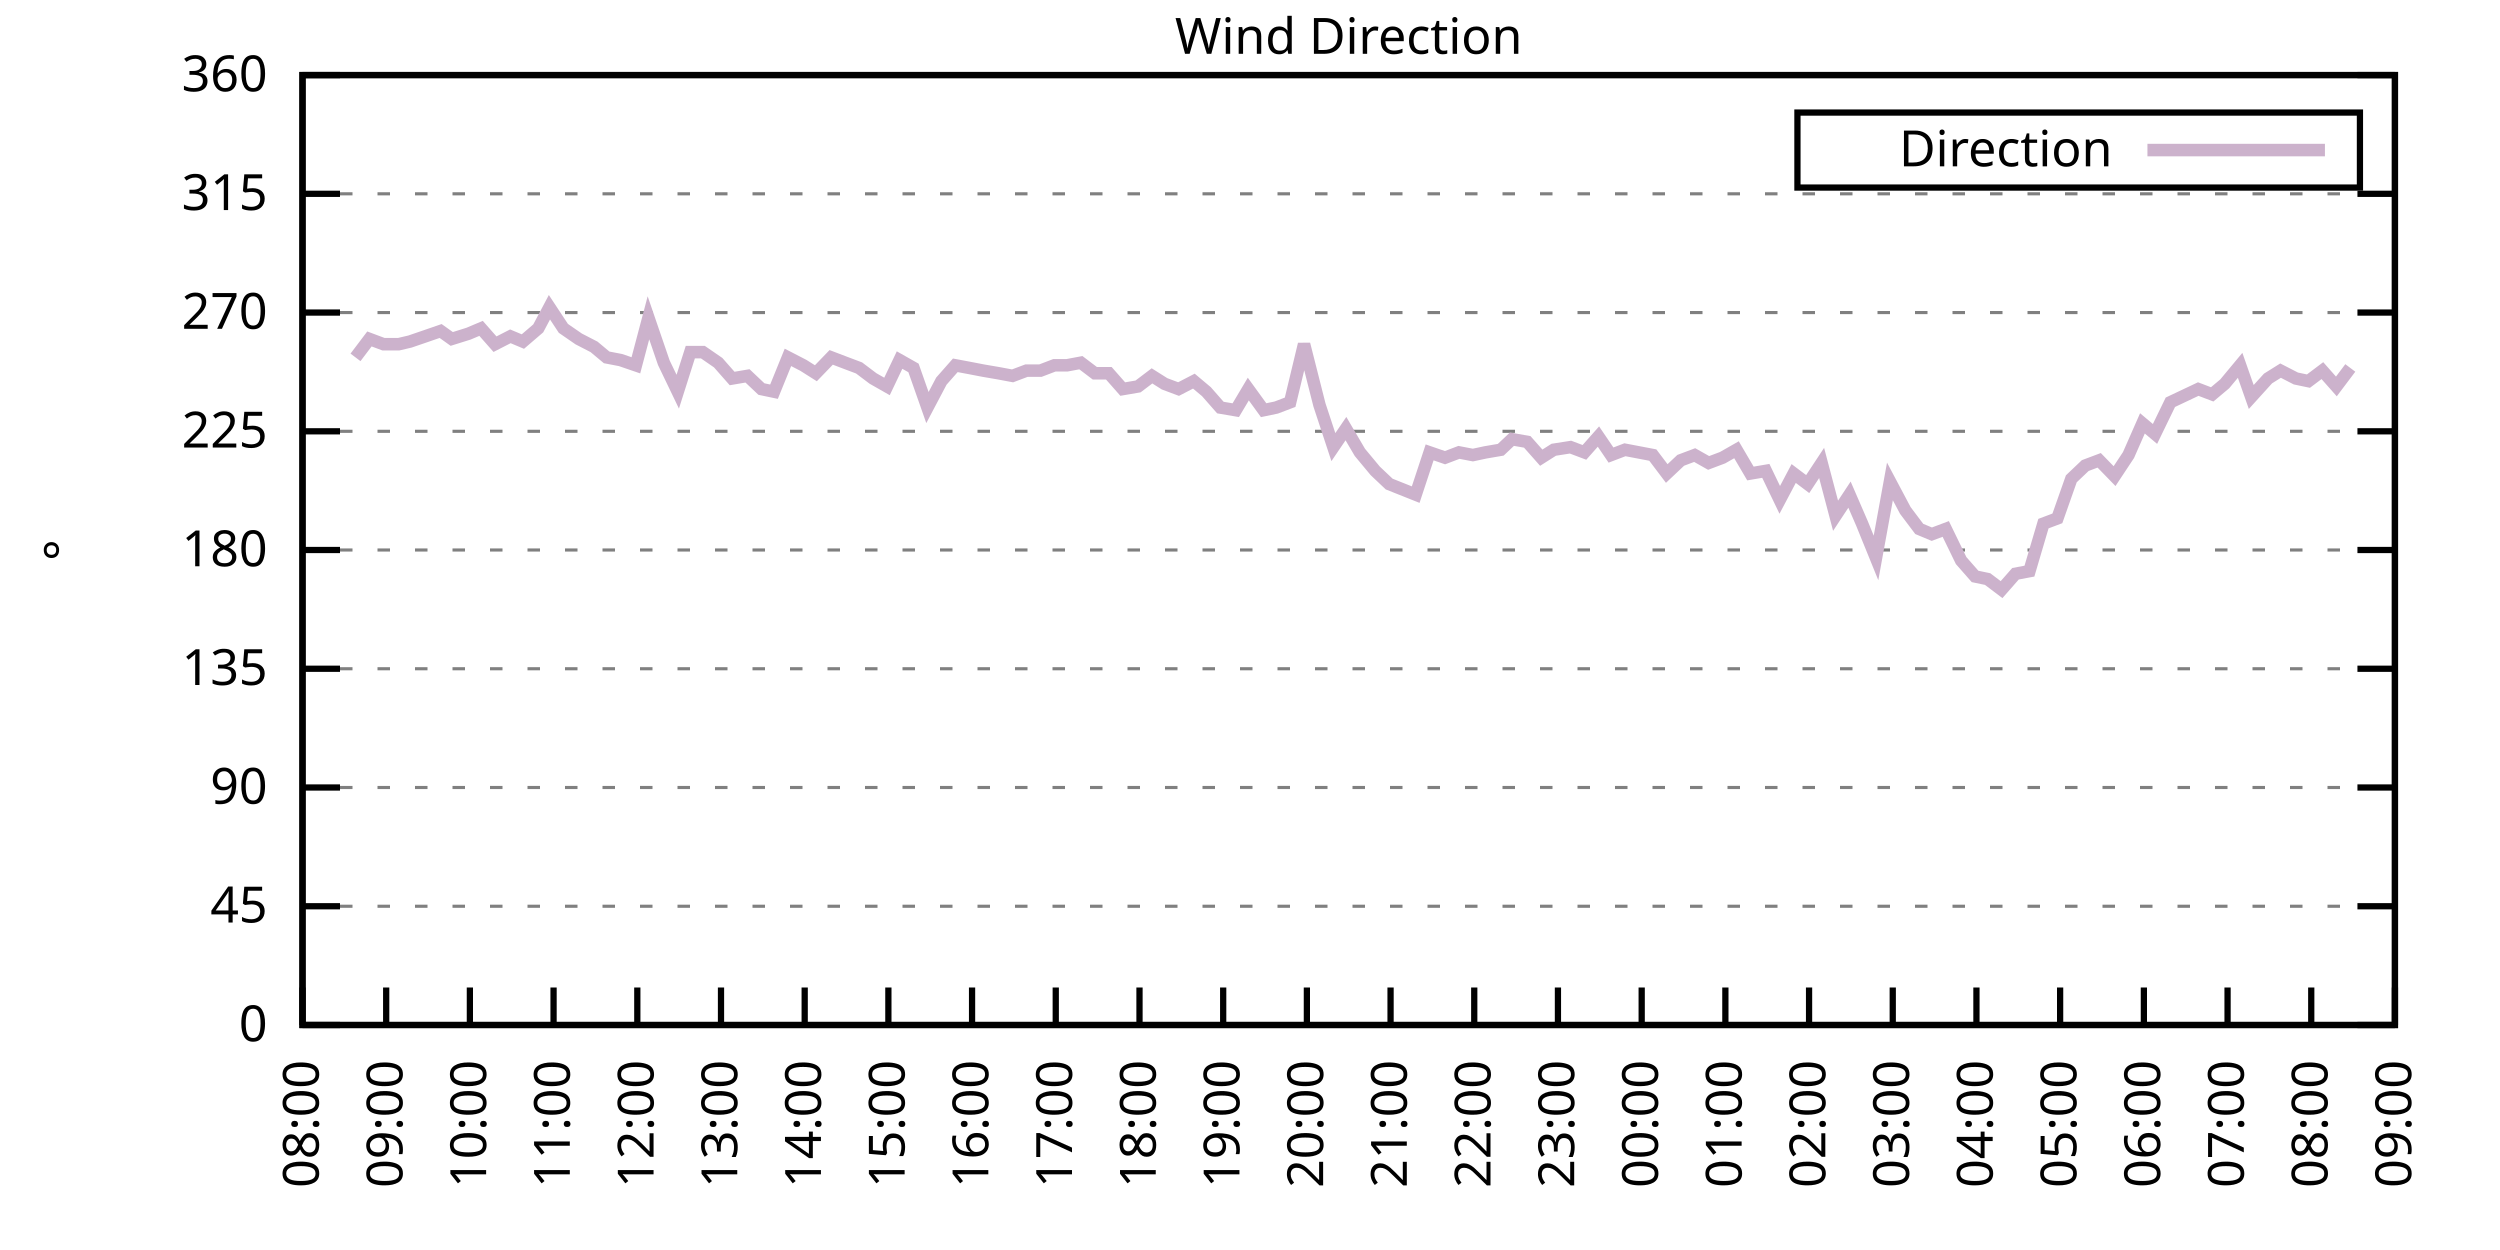
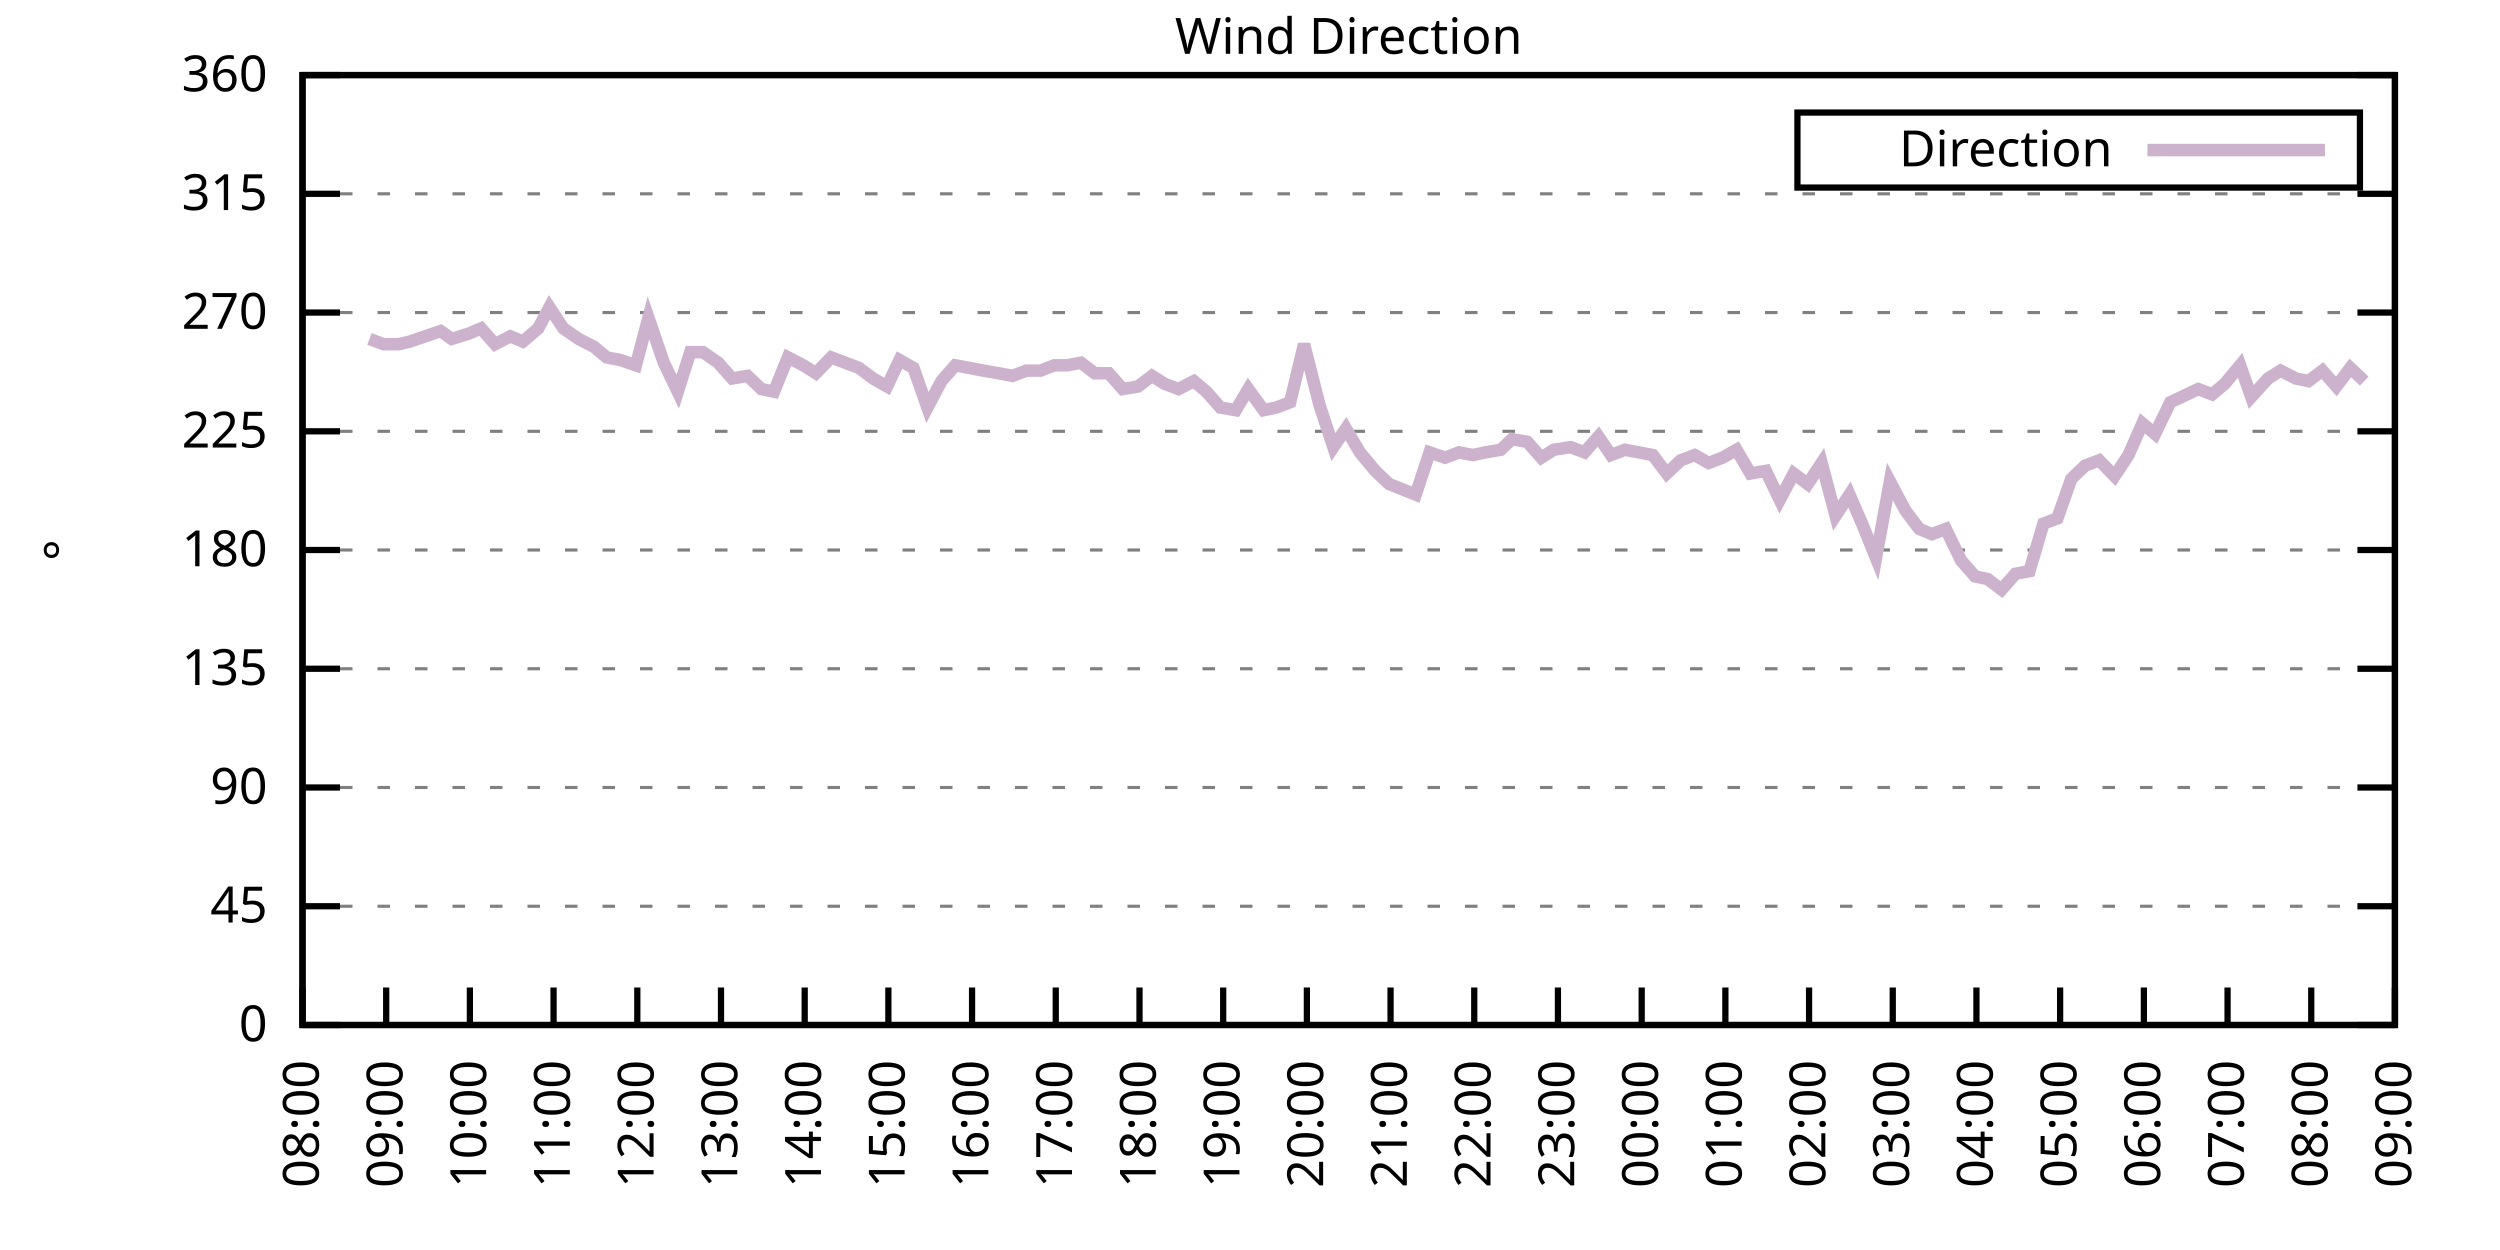
<svg xmlns="http://www.w3.org/2000/svg" xmlns:xlink="http://www.w3.org/1999/xlink" width="400" height="200" viewBox="0 0 400 200">
  <g id="gnuplot_canvas">
    <rect x="0" y="0" width="400" height="200" fill="none" />
    <defs>
      <circle id="gpDot" r="0.5" stroke-width="0.5" stroke="currentColor" />
      <path id="gpPt0" stroke-width="0.333" stroke="currentColor" d="M-1,0 h2 M0,-1 v2" />
      <path id="gpPt1" stroke-width="0.333" stroke="currentColor" d="M-1,-1 L1,1 M1,-1 L-1,1" />
      <path id="gpPt2" stroke-width="0.333" stroke="currentColor" d="M-1,0 L1,0 M0,-1 L0,1 M-1,-1 L1,1 M-1,1 L1,-1" />
      <rect id="gpPt3" stroke-width="0.333" stroke="currentColor" x="-1" y="-1" width="2" height="2" />
      <rect id="gpPt4" stroke-width="0.333" stroke="currentColor" fill="currentColor" x="-1" y="-1" width="2" height="2" />
      <circle id="gpPt5" stroke-width="0.333" stroke="currentColor" cx="0" cy="0" r="1" />
      <use xlink:href="#gpPt5" id="gpPt6" fill="currentColor" stroke="none" />
      <path id="gpPt7" stroke-width="0.333" stroke="currentColor" d="M0,-1.33 L-1.33,0.67 L1.33,0.67 z" />
      <use xlink:href="#gpPt7" id="gpPt8" fill="currentColor" stroke="none" />
      <use xlink:href="#gpPt7" id="gpPt9" stroke="currentColor" transform="rotate(180)" />
      <use xlink:href="#gpPt9" id="gpPt10" fill="currentColor" stroke="none" />
      <use xlink:href="#gpPt3" id="gpPt11" stroke="currentColor" transform="rotate(45)" />
      <use xlink:href="#gpPt11" id="gpPt12" fill="currentColor" stroke="none" />
      <path id="gpPt13" stroke-width="0.333" stroke="currentColor" d="M0,1.330 L1.265,0.411 L0.782,-1.067 L-0.782,-1.076 L-1.265,0.411 z" />
      <use xlink:href="#gpPt13" id="gpPt14" fill="currentColor" stroke="none" />
      <filter id="textbox" filterUnits="objectBoundingBox" x="0" y="0" height="1" width="1">
        <feFlood flood-color="white" flood-opacity="1" result="bgnd" />
        <feComposite in="SourceGraphic" in2="bgnd" operator="atop" />
      </filter>
      <filter id="greybox" filterUnits="objectBoundingBox" x="0" y="0" height="1" width="1">
        <feFlood flood-color="lightgrey" flood-opacity="1" result="grey" />
        <feComposite in="SourceGraphic" in2="grey" operator="atop" />
      </filter>
    </defs>
    <g fill="none" color="white" stroke="currentColor" stroke-width="1.00" stroke-linecap="butt" stroke-linejoin="miter">
</g>
    <g fill="none" color="black" stroke="currentColor" stroke-width="1.00" stroke-linecap="butt" stroke-linejoin="miter">
      <g stroke="none" shape-rendering="crispEdges">
        <polygon fill="rgb(255, 255, 255)" points="48.40,164.00 383.18,164.00 383.18,12.02 48.40,12.02 " />
      </g>
    </g>
    <g fill="none" color="black" stroke="currentColor" stroke-width="1.00" stroke-linecap="butt" stroke-linejoin="miter">
</g>
    <g fill="none" color="black" stroke="black" stroke-width="0.50" stroke-linecap="butt" stroke-linejoin="miter">
</g>
    <g fill="none" color="gray" stroke="currentColor" stroke-width="0.50" stroke-linecap="butt" stroke-linejoin="miter">
      <path stroke="gray" stroke-dasharray="2,4" class="gridline" d="M48.40,164.00 L383.19,164.00  " />
    </g>
    <g fill="none" color="gray" stroke="gray" stroke-width="1.00" stroke-linecap="butt" stroke-linejoin="miter">
</g>
    <g fill="none" color="black" stroke="currentColor" stroke-width="1.00" stroke-linecap="butt" stroke-linejoin="miter">
      <path stroke="black" d="M48.40,164.00 L54.40,164.00 M383.19,164.00 L377.19,164.00  " />
      <g transform="translate(42.80,166.60)" stroke="none" fill="black" font-family="Sans" font-size="8.00" text-anchor="end">
        <text>
          <tspan font-family="Sans"> 0</tspan>
        </text>
      </g>
    </g>
    <g fill="none" color="black" stroke="currentColor" stroke-width="1.00" stroke-linecap="butt" stroke-linejoin="miter">
</g>
    <g fill="none" color="black" stroke="black" stroke-width="0.50" stroke-linecap="butt" stroke-linejoin="miter">
</g>
    <g fill="none" color="gray" stroke="currentColor" stroke-width="0.50" stroke-linecap="butt" stroke-linejoin="miter">
      <path stroke="gray" stroke-dasharray="2,4" class="gridline" d="M48.40,145.00 L383.19,145.00  " />
    </g>
    <g fill="none" color="gray" stroke="gray" stroke-width="1.00" stroke-linecap="butt" stroke-linejoin="miter">
</g>
    <g fill="none" color="black" stroke="currentColor" stroke-width="1.00" stroke-linecap="butt" stroke-linejoin="miter">
      <path stroke="black" d="M48.40,145.00 L54.40,145.00 M383.19,145.00 L377.19,145.00  " />
      <g transform="translate(42.80,147.60)" stroke="none" fill="black" font-family="Sans" font-size="8.00" text-anchor="end">
        <text>
          <tspan font-family="Sans"> 45</tspan>
        </text>
      </g>
    </g>
    <g fill="none" color="black" stroke="currentColor" stroke-width="1.00" stroke-linecap="butt" stroke-linejoin="miter">
</g>
    <g fill="none" color="black" stroke="black" stroke-width="0.50" stroke-linecap="butt" stroke-linejoin="miter">
</g>
    <g fill="none" color="gray" stroke="currentColor" stroke-width="0.50" stroke-linecap="butt" stroke-linejoin="miter">
      <path stroke="gray" stroke-dasharray="2,4" class="gridline" d="M48.40,126.00 L383.19,126.00  " />
    </g>
    <g fill="none" color="gray" stroke="gray" stroke-width="1.00" stroke-linecap="butt" stroke-linejoin="miter">
</g>
    <g fill="none" color="black" stroke="currentColor" stroke-width="1.00" stroke-linecap="butt" stroke-linejoin="miter">
      <path stroke="black" d="M48.40,126.00 L54.40,126.00 M383.19,126.00 L377.19,126.00  " />
      <g transform="translate(42.80,128.60)" stroke="none" fill="black" font-family="Sans" font-size="8.00" text-anchor="end">
        <text>
          <tspan font-family="Sans"> 90</tspan>
        </text>
      </g>
    </g>
    <g fill="none" color="black" stroke="currentColor" stroke-width="1.00" stroke-linecap="butt" stroke-linejoin="miter">
</g>
    <g fill="none" color="black" stroke="black" stroke-width="0.50" stroke-linecap="butt" stroke-linejoin="miter">
</g>
    <g fill="none" color="gray" stroke="currentColor" stroke-width="0.50" stroke-linecap="butt" stroke-linejoin="miter">
      <path stroke="gray" stroke-dasharray="2,4" class="gridline" d="M48.40,107.00 L383.19,107.00  " />
    </g>
    <g fill="none" color="gray" stroke="gray" stroke-width="1.00" stroke-linecap="butt" stroke-linejoin="miter">
</g>
    <g fill="none" color="black" stroke="currentColor" stroke-width="1.00" stroke-linecap="butt" stroke-linejoin="miter">
      <path stroke="black" d="M48.40,107.00 L54.40,107.00 M383.19,107.00 L377.19,107.00  " />
      <g transform="translate(42.80,109.60)" stroke="none" fill="black" font-family="Sans" font-size="8.00" text-anchor="end">
        <text>
          <tspan font-family="Sans"> 135</tspan>
        </text>
      </g>
    </g>
    <g fill="none" color="black" stroke="currentColor" stroke-width="1.00" stroke-linecap="butt" stroke-linejoin="miter">
</g>
    <g fill="none" color="black" stroke="black" stroke-width="0.50" stroke-linecap="butt" stroke-linejoin="miter">
</g>
    <g fill="none" color="gray" stroke="currentColor" stroke-width="0.50" stroke-linecap="butt" stroke-linejoin="miter">
      <path stroke="gray" stroke-dasharray="2,4" class="gridline" d="M48.40,88.00 L383.19,88.00  " />
    </g>
    <g fill="none" color="gray" stroke="gray" stroke-width="1.00" stroke-linecap="butt" stroke-linejoin="miter">
</g>
    <g fill="none" color="black" stroke="currentColor" stroke-width="1.00" stroke-linecap="butt" stroke-linejoin="miter">
      <path stroke="black" d="M48.40,88.00 L54.40,88.00 M383.19,88.00 L377.19,88.00  " />
      <g transform="translate(42.80,90.60)" stroke="none" fill="black" font-family="Sans" font-size="8.00" text-anchor="end">
        <text>
          <tspan font-family="Sans"> 180</tspan>
        </text>
      </g>
    </g>
    <g fill="none" color="black" stroke="currentColor" stroke-width="1.00" stroke-linecap="butt" stroke-linejoin="miter">
</g>
    <g fill="none" color="black" stroke="black" stroke-width="0.50" stroke-linecap="butt" stroke-linejoin="miter">
</g>
    <g fill="none" color="gray" stroke="currentColor" stroke-width="0.50" stroke-linecap="butt" stroke-linejoin="miter">
      <path stroke="gray" stroke-dasharray="2,4" class="gridline" d="M48.40,69.01 L383.19,69.01  " />
    </g>
    <g fill="none" color="gray" stroke="gray" stroke-width="1.00" stroke-linecap="butt" stroke-linejoin="miter">
</g>
    <g fill="none" color="black" stroke="currentColor" stroke-width="1.00" stroke-linecap="butt" stroke-linejoin="miter">
      <path stroke="black" d="M48.40,69.01 L54.40,69.01 M383.19,69.01 L377.19,69.01  " />
      <g transform="translate(42.80,71.61)" stroke="none" fill="black" font-family="Sans" font-size="8.00" text-anchor="end">
        <text>
          <tspan font-family="Sans"> 225</tspan>
        </text>
      </g>
    </g>
    <g fill="none" color="black" stroke="currentColor" stroke-width="1.00" stroke-linecap="butt" stroke-linejoin="miter">
</g>
    <g fill="none" color="black" stroke="black" stroke-width="0.50" stroke-linecap="butt" stroke-linejoin="miter">
</g>
    <g fill="none" color="gray" stroke="currentColor" stroke-width="0.50" stroke-linecap="butt" stroke-linejoin="miter">
      <path stroke="gray" stroke-dasharray="2,4" class="gridline" d="M48.40,50.01 L383.19,50.01  " />
    </g>
    <g fill="none" color="gray" stroke="gray" stroke-width="1.00" stroke-linecap="butt" stroke-linejoin="miter">
</g>
    <g fill="none" color="black" stroke="currentColor" stroke-width="1.00" stroke-linecap="butt" stroke-linejoin="miter">
      <path stroke="black" d="M48.40,50.01 L54.40,50.01 M383.19,50.01 L377.19,50.01  " />
      <g transform="translate(42.80,52.61)" stroke="none" fill="black" font-family="Sans" font-size="8.00" text-anchor="end">
        <text>
          <tspan font-family="Sans"> 270</tspan>
        </text>
      </g>
    </g>
    <g fill="none" color="black" stroke="currentColor" stroke-width="1.00" stroke-linecap="butt" stroke-linejoin="miter">
</g>
    <g fill="none" color="black" stroke="black" stroke-width="0.50" stroke-linecap="butt" stroke-linejoin="miter">
</g>
    <g fill="none" color="gray" stroke="currentColor" stroke-width="0.50" stroke-linecap="butt" stroke-linejoin="miter">
      <path stroke="gray" stroke-dasharray="2,4" class="gridline" d="M48.40,31.01 L383.19,31.01  " />
    </g>
    <g fill="none" color="gray" stroke="gray" stroke-width="1.00" stroke-linecap="butt" stroke-linejoin="miter">
</g>
    <g fill="none" color="black" stroke="currentColor" stroke-width="1.00" stroke-linecap="butt" stroke-linejoin="miter">
      <path stroke="black" d="M48.40,31.01 L54.40,31.01 M383.19,31.01 L377.19,31.01  " />
      <g transform="translate(42.80,33.61)" stroke="none" fill="black" font-family="Sans" font-size="8.00" text-anchor="end">
        <text>
          <tspan font-family="Sans"> 315</tspan>
        </text>
      </g>
    </g>
    <g fill="none" color="black" stroke="currentColor" stroke-width="1.00" stroke-linecap="butt" stroke-linejoin="miter">
</g>
    <g fill="none" color="black" stroke="black" stroke-width="0.50" stroke-linecap="butt" stroke-linejoin="miter">
</g>
    <g fill="none" color="gray" stroke="currentColor" stroke-width="0.50" stroke-linecap="butt" stroke-linejoin="miter">
      <path stroke="gray" stroke-dasharray="2,4" class="gridline" d="M48.40,12.01 L383.19,12.01  " />
    </g>
    <g fill="none" color="gray" stroke="gray" stroke-width="1.00" stroke-linecap="butt" stroke-linejoin="miter">
</g>
    <g fill="none" color="black" stroke="currentColor" stroke-width="1.00" stroke-linecap="butt" stroke-linejoin="miter">
      <path stroke="black" d="M48.40,12.01 L54.40,12.01 M383.19,12.01 L377.19,12.01  " />
      <g transform="translate(42.80,14.61)" stroke="none" fill="black" font-family="Sans" font-size="8.00" text-anchor="end">
        <text>
          <tspan font-family="Sans"> 360</tspan>
        </text>
      </g>
    </g>
    <g fill="none" color="black" stroke="currentColor" stroke-width="1.00" stroke-linecap="butt" stroke-linejoin="miter">
      <path stroke="black" d="M48.40,164.00 L48.40,158.00  " />
      <g transform="translate(51.00,169.60) rotate(270.00)" stroke="none" fill="black" font-family="Sans" font-size="8.00" text-anchor="end">
        <text>
          <tspan font-family="Sans">08:00</tspan>
        </text>
      </g>
    </g>
    <g fill="none" color="black" stroke="currentColor" stroke-width="1.00" stroke-linecap="butt" stroke-linejoin="miter">
      <path stroke="black" d="M61.79,164.00 L61.79,158.00  " />
      <g transform="translate(64.39,169.60) rotate(270.00)" stroke="none" fill="black" font-family="Sans" font-size="8.00" text-anchor="end">
        <text>
          <tspan font-family="Sans">09:00</tspan>
        </text>
      </g>
    </g>
    <g fill="none" color="black" stroke="currentColor" stroke-width="1.00" stroke-linecap="butt" stroke-linejoin="miter">
      <path stroke="black" d="M75.18,164.00 L75.18,158.00  " />
      <g transform="translate(77.78,169.60) rotate(270.00)" stroke="none" fill="black" font-family="Sans" font-size="8.00" text-anchor="end">
        <text>
          <tspan font-family="Sans">10:00</tspan>
        </text>
      </g>
    </g>
    <g fill="none" color="black" stroke="currentColor" stroke-width="1.00" stroke-linecap="butt" stroke-linejoin="miter">
      <path stroke="black" d="M88.57,164.00 L88.57,158.00  " />
      <g transform="translate(91.17,169.60) rotate(270.00)" stroke="none" fill="black" font-family="Sans" font-size="8.00" text-anchor="end">
        <text>
          <tspan font-family="Sans">11:00</tspan>
        </text>
      </g>
    </g>
    <g fill="none" color="black" stroke="currentColor" stroke-width="1.00" stroke-linecap="butt" stroke-linejoin="miter">
      <path stroke="black" d="M101.97,164.00 L101.97,158.00  " />
      <g transform="translate(104.57,169.60) rotate(270.00)" stroke="none" fill="black" font-family="Sans" font-size="8.00" text-anchor="end">
        <text>
          <tspan font-family="Sans">12:00</tspan>
        </text>
      </g>
    </g>
    <g fill="none" color="black" stroke="currentColor" stroke-width="1.00" stroke-linecap="butt" stroke-linejoin="miter">
      <path stroke="black" d="M115.36,164.00 L115.36,158.00  " />
      <g transform="translate(117.96,169.60) rotate(270.00)" stroke="none" fill="black" font-family="Sans" font-size="8.00" text-anchor="end">
        <text>
          <tspan font-family="Sans">13:00</tspan>
        </text>
      </g>
    </g>
    <g fill="none" color="black" stroke="currentColor" stroke-width="1.00" stroke-linecap="butt" stroke-linejoin="miter">
      <path stroke="black" d="M128.75,164.00 L128.75,158.00  " />
      <g transform="translate(131.35,169.60) rotate(270.00)" stroke="none" fill="black" font-family="Sans" font-size="8.00" text-anchor="end">
        <text>
          <tspan font-family="Sans">14:00</tspan>
        </text>
      </g>
    </g>
    <g fill="none" color="black" stroke="currentColor" stroke-width="1.00" stroke-linecap="butt" stroke-linejoin="miter">
      <path stroke="black" d="M142.14,164.00 L142.14,158.00  " />
      <g transform="translate(144.74,169.60) rotate(270.00)" stroke="none" fill="black" font-family="Sans" font-size="8.00" text-anchor="end">
        <text>
          <tspan font-family="Sans">15:00</tspan>
        </text>
      </g>
    </g>
    <g fill="none" color="black" stroke="currentColor" stroke-width="1.00" stroke-linecap="butt" stroke-linejoin="miter">
      <path stroke="black" d="M155.53,164.00 L155.53,158.00  " />
      <g transform="translate(158.13,169.60) rotate(270.00)" stroke="none" fill="black" font-family="Sans" font-size="8.00" text-anchor="end">
        <text>
          <tspan font-family="Sans">16:00</tspan>
        </text>
      </g>
    </g>
    <g fill="none" color="black" stroke="currentColor" stroke-width="1.00" stroke-linecap="butt" stroke-linejoin="miter">
      <path stroke="black" d="M168.92,164.00 L168.92,158.00  " />
      <g transform="translate(171.52,169.60) rotate(270.00)" stroke="none" fill="black" font-family="Sans" font-size="8.00" text-anchor="end">
        <text>
          <tspan font-family="Sans">17:00</tspan>
        </text>
      </g>
    </g>
    <g fill="none" color="black" stroke="currentColor" stroke-width="1.00" stroke-linecap="butt" stroke-linejoin="miter">
      <path stroke="black" d="M182.32,164.00 L182.32,158.00  " />
      <g transform="translate(184.92,169.60) rotate(270.00)" stroke="none" fill="black" font-family="Sans" font-size="8.00" text-anchor="end">
        <text>
          <tspan font-family="Sans">18:00</tspan>
        </text>
      </g>
    </g>
    <g fill="none" color="black" stroke="currentColor" stroke-width="1.00" stroke-linecap="butt" stroke-linejoin="miter">
      <path stroke="black" d="M195.71,164.00 L195.71,158.00  " />
      <g transform="translate(198.31,169.60) rotate(270.00)" stroke="none" fill="black" font-family="Sans" font-size="8.00" text-anchor="end">
        <text>
          <tspan font-family="Sans">19:00</tspan>
        </text>
      </g>
    </g>
    <g fill="none" color="black" stroke="currentColor" stroke-width="1.00" stroke-linecap="butt" stroke-linejoin="miter">
      <path stroke="black" d="M209.10,164.00 L209.10,158.00  " />
      <g transform="translate(211.70,169.60) rotate(270.00)" stroke="none" fill="black" font-family="Sans" font-size="8.00" text-anchor="end">
        <text>
          <tspan font-family="Sans">20:00</tspan>
        </text>
      </g>
    </g>
    <g fill="none" color="black" stroke="currentColor" stroke-width="1.00" stroke-linecap="butt" stroke-linejoin="miter">
      <path stroke="black" d="M222.49,164.00 L222.49,158.00  " />
      <g transform="translate(225.09,169.60) rotate(270.00)" stroke="none" fill="black" font-family="Sans" font-size="8.00" text-anchor="end">
        <text>
          <tspan font-family="Sans">21:00</tspan>
        </text>
      </g>
    </g>
    <g fill="none" color="black" stroke="currentColor" stroke-width="1.00" stroke-linecap="butt" stroke-linejoin="miter">
      <path stroke="black" d="M235.88,164.00 L235.88,158.00  " />
      <g transform="translate(238.48,169.60) rotate(270.00)" stroke="none" fill="black" font-family="Sans" font-size="8.00" text-anchor="end">
        <text>
          <tspan font-family="Sans">22:00</tspan>
        </text>
      </g>
    </g>
    <g fill="none" color="black" stroke="currentColor" stroke-width="1.00" stroke-linecap="butt" stroke-linejoin="miter">
      <path stroke="black" d="M249.27,164.00 L249.27,158.00  " />
      <g transform="translate(251.87,169.60) rotate(270.00)" stroke="none" fill="black" font-family="Sans" font-size="8.00" text-anchor="end">
        <text>
          <tspan font-family="Sans">23:00</tspan>
        </text>
      </g>
    </g>
    <g fill="none" color="black" stroke="currentColor" stroke-width="1.00" stroke-linecap="butt" stroke-linejoin="miter">
      <path stroke="black" d="M262.67,164.00 L262.67,158.00  " />
      <g transform="translate(265.27,169.60) rotate(270.00)" stroke="none" fill="black" font-family="Sans" font-size="8.00" text-anchor="end">
        <text>
          <tspan font-family="Sans">00:00</tspan>
        </text>
      </g>
    </g>
    <g fill="none" color="black" stroke="currentColor" stroke-width="1.00" stroke-linecap="butt" stroke-linejoin="miter">
      <path stroke="black" d="M276.06,164.00 L276.06,158.00  " />
      <g transform="translate(278.66,169.60) rotate(270.00)" stroke="none" fill="black" font-family="Sans" font-size="8.00" text-anchor="end">
        <text>
          <tspan font-family="Sans">01:00</tspan>
        </text>
      </g>
    </g>
    <g fill="none" color="black" stroke="currentColor" stroke-width="1.00" stroke-linecap="butt" stroke-linejoin="miter">
      <path stroke="black" d="M289.45,164.00 L289.45,158.00  " />
      <g transform="translate(292.05,169.60) rotate(270.00)" stroke="none" fill="black" font-family="Sans" font-size="8.00" text-anchor="end">
        <text>
          <tspan font-family="Sans">02:00</tspan>
        </text>
      </g>
    </g>
    <g fill="none" color="black" stroke="currentColor" stroke-width="1.00" stroke-linecap="butt" stroke-linejoin="miter">
      <path stroke="black" d="M302.84,164.00 L302.84,158.00  " />
      <g transform="translate(305.44,169.60) rotate(270.00)" stroke="none" fill="black" font-family="Sans" font-size="8.00" text-anchor="end">
        <text>
          <tspan font-family="Sans">03:00</tspan>
        </text>
      </g>
    </g>
    <g fill="none" color="black" stroke="currentColor" stroke-width="1.00" stroke-linecap="butt" stroke-linejoin="miter">
      <path stroke="black" d="M316.23,164.00 L316.23,158.00  " />
      <g transform="translate(318.83,169.60) rotate(270.00)" stroke="none" fill="black" font-family="Sans" font-size="8.00" text-anchor="end">
        <text>
          <tspan font-family="Sans">04:00</tspan>
        </text>
      </g>
    </g>
    <g fill="none" color="black" stroke="currentColor" stroke-width="1.00" stroke-linecap="butt" stroke-linejoin="miter">
      <path stroke="black" d="M329.62,164.00 L329.62,158.00  " />
      <g transform="translate(332.22,169.60) rotate(270.00)" stroke="none" fill="black" font-family="Sans" font-size="8.00" text-anchor="end">
        <text>
          <tspan font-family="Sans">05:00</tspan>
        </text>
      </g>
    </g>
    <g fill="none" color="black" stroke="currentColor" stroke-width="1.00" stroke-linecap="butt" stroke-linejoin="miter">
      <path stroke="black" d="M343.02,164.00 L343.02,158.00  " />
      <g transform="translate(345.62,169.60) rotate(270.00)" stroke="none" fill="black" font-family="Sans" font-size="8.00" text-anchor="end">
        <text>
          <tspan font-family="Sans">06:00</tspan>
        </text>
      </g>
    </g>
    <g fill="none" color="black" stroke="currentColor" stroke-width="1.00" stroke-linecap="butt" stroke-linejoin="miter">
      <path stroke="black" d="M356.41,164.00 L356.41,158.00  " />
      <g transform="translate(359.01,169.60) rotate(270.00)" stroke="none" fill="black" font-family="Sans" font-size="8.00" text-anchor="end">
        <text>
          <tspan font-family="Sans">07:00</tspan>
        </text>
      </g>
    </g>
    <g fill="none" color="black" stroke="currentColor" stroke-width="1.00" stroke-linecap="butt" stroke-linejoin="miter">
      <path stroke="black" d="M369.80,164.00 L369.80,158.00  " />
      <g transform="translate(372.40,169.60) rotate(270.00)" stroke="none" fill="black" font-family="Sans" font-size="8.00" text-anchor="end">
        <text>
          <tspan font-family="Sans">08:00</tspan>
        </text>
      </g>
    </g>
    <g fill="none" color="black" stroke="currentColor" stroke-width="1.00" stroke-linecap="butt" stroke-linejoin="miter">
      <path stroke="black" d="M383.19,164.00 L383.19,158.00  " />
      <g transform="translate(385.79,169.60) rotate(270.00)" stroke="none" fill="black" font-family="Sans" font-size="8.00" text-anchor="end">
        <text>
          <tspan font-family="Sans">09:00</tspan>
        </text>
      </g>
    </g>
    <g fill="none" color="black" stroke="currentColor" stroke-width="1.00" stroke-linecap="butt" stroke-linejoin="miter">
</g>
    <g fill="none" color="black" stroke="currentColor" stroke-width="1.00" stroke-linecap="butt" stroke-linejoin="miter">
      <path stroke="black" d="M48.40,12.01 L48.40,164.00 L383.19,164.00 L383.19,12.01 L48.40,12.01 Z  " />
    </g>
    <g fill="none" color="black" stroke="currentColor" stroke-width="1.00" stroke-linecap="butt" stroke-linejoin="miter">
</g>
    <g fill="none" color="black" stroke="currentColor" stroke-width="1.00" stroke-linecap="butt" stroke-linejoin="miter">
      <path stroke="black" d="M287.59,30.01 L287.59,18.01 L377.59,18.01 L377.59,30.01 L287.59,30.01 Z  " />
    </g>
    <g id="Wind_direction_plot_1">
      <g fill="none" color="white" stroke="black" stroke-width="2.00" stroke-linecap="butt" stroke-linejoin="miter">
</g>
      <g fill="none" color="black" stroke="currentColor" stroke-width="2.00" stroke-linecap="butt" stroke-linejoin="miter">
        <g transform="translate(337.99,26.61)" stroke="none" fill="black" font-family="Sans" font-size="8.00" text-anchor="end">
          <text>
            <tspan font-family="Sans">Direction</tspan>
          </text>
        </g>
      </g>
      <g fill="none" color="black" stroke="currentColor" stroke-width="2.00" stroke-linecap="butt" stroke-linejoin="miter">
-         <path stroke="rgb(204, 178, 204)" d="M343.59,24.01 L371.99,24.01 M56.88,57.18 L59.11,54.23 L61.35,55.07 L63.80,55.07 L65.59,54.65 L68.04,53.81   L70.50,52.96 L72.28,54.23 L74.96,53.39 L76.97,52.54 L79.20,55.07 L81.66,53.81 L83.66,54.65 L86.12,52.54   L87.91,49.16 L90.14,52.54 L92.59,54.23 L95.05,55.50 L97.06,57.18 L99.29,57.61 L101.74,58.45 L103.75,50.85   L106.21,58.03 L108.44,62.67 L110.45,56.34 L112.46,56.34 L114.91,58.03 L117.14,60.56 L119.60,60.14 L121.83,62.25   L123.84,62.67 L126.07,57.18 L128.53,58.45 L130.54,59.72 L132.99,57.18 L135.22,58.03 L137.45,58.87 L139.69,60.56   L141.92,61.83 L143.93,57.61 L146.16,58.87 L148.39,65.21 L150.62,60.98 L152.85,58.45 L155.09,58.87 L157.32,59.30   L159.77,59.72 L162.01,60.14 L164.24,59.30 L166.47,59.30 L168.70,58.45 L170.71,58.45 L172.94,58.03 L175.17,59.72   L177.41,59.72 L179.64,62.25 L182.09,61.83 L184.32,60.14 L186.33,61.41 L188.57,62.25 L191.02,60.98 L193.03,62.67   L195.26,65.21 L197.72,65.63 L199.73,62.25 L202.18,65.63 L204.19,65.21 L206.42,64.36 L208.65,55.07 L211.11,64.78   L213.34,71.54 L215.35,68.58 L217.58,72.38 L220.04,75.34 L222.27,77.45 L226.51,79.14 L228.74,72.38 L231.20,73.23   L233.43,72.38 L235.66,72.81 L237.67,72.38 L240.12,71.96 L241.91,70.27 L244.36,70.70 L246.60,73.23 L248.60,71.96   L251.28,71.54 L253.51,72.38 L255.75,69.85 L257.76,72.81 L259.99,71.96 L264.45,72.81 L266.68,75.76 L268.92,73.65   L271.15,72.81 L273.38,74.07 L275.61,73.23 L277.84,71.96 L280.07,75.76 L282.53,75.34 L284.76,79.98 L286.99,75.76   L289.23,77.45 L291.46,74.07 L293.69,82.52 L295.92,79.14 L297.93,83.78 L300.16,89.27 L302.39,77.03 L304.85,81.67   L307.08,84.63 L309.09,85.47 L311.32,84.63 L313.78,89.69 L316.01,92.23 L318.02,92.65 L320.25,94.34 L322.48,91.80   L324.71,91.38 L326.95,83.78 L329.18,82.94 L331.41,76.61 L333.64,74.49 L335.87,73.65 L338.33,76.18 L340.56,72.81   L342.79,67.74 L344.80,69.43 L347.26,64.36 L351.72,62.25 L353.95,63.10 L355.96,61.41 L358.42,58.45 L360.20,63.52   L362.88,60.56 L364.89,59.30 L367.34,60.56 L369.35,60.98 L371.58,59.30 L373.82,61.83 L376.05,58.87  " />
+         <path stroke="rgb(204, 178, 204)" d="M343.59,24.01 L371.99,24.01 M59.11,54.23 L61.35,55.07 L63.80,55.07 L65.59,54.65 L68.04,53.81 L70.50,52.96   L72.28,54.23 L74.96,53.39 L76.97,52.54 L79.20,55.07 L81.66,53.81 L83.66,54.65 L86.12,52.54 L87.91,49.16   L90.14,52.54 L92.59,54.23 L95.05,55.50 L97.06,57.18 L99.29,57.61 L101.74,58.45 L103.75,50.85 L106.21,58.03   L108.44,62.67 L110.45,56.34 L112.46,56.34 L114.91,58.03 L117.14,60.56 L119.60,60.14 L121.83,62.25 L123.84,62.67   L126.07,57.18 L128.53,58.45 L130.54,59.72 L132.99,57.18 L135.22,58.03 L137.45,58.87 L139.69,60.56 L141.92,61.83   L143.93,57.61 L146.16,58.87 L148.39,65.21 L150.62,60.98 L152.85,58.45 L155.09,58.87 L157.32,59.30 L159.77,59.72   L162.01,60.14 L164.24,59.30 L166.47,59.30 L168.70,58.45 L170.71,58.45 L172.94,58.03 L175.17,59.72 L177.41,59.72   L179.64,62.25 L182.09,61.83 L184.32,60.14 L186.33,61.41 L188.57,62.25 L191.02,60.98 L193.03,62.67 L195.26,65.21   L197.72,65.63 L199.73,62.25 L202.18,65.63 L204.19,65.21 L206.42,64.36 L208.65,55.07 L211.11,64.78 L213.34,71.54   L215.35,68.58 L217.58,72.38 L220.04,75.34 L222.27,77.45 L226.51,79.14 L228.74,72.38 L231.20,73.23 L233.43,72.38   L235.66,72.81 L237.67,72.38 L240.12,71.96 L241.91,70.27 L244.36,70.70 L246.60,73.23 L248.60,71.96 L251.28,71.54   L253.51,72.38 L255.75,69.85 L257.76,72.81 L259.99,71.96 L264.45,72.81 L266.68,75.76 L268.92,73.65 L271.15,72.81   L273.38,74.07 L275.61,73.23 L277.84,71.96 L280.07,75.76 L282.53,75.34 L284.76,79.98 L286.99,75.76 L289.23,77.45   L291.46,74.07 L293.69,82.52 L295.92,79.14 L297.93,83.78 L300.16,89.27 L302.39,77.03 L304.85,81.67 L307.08,84.63   L309.09,85.47 L311.32,84.63 L313.78,89.69 L316.01,92.23 L318.02,92.65 L320.25,94.34 L322.48,91.80 L324.71,91.38   L326.95,83.78 L329.18,82.94 L331.41,76.61 L333.64,74.49 L335.87,73.65 L338.33,76.18 L340.56,72.81 L342.79,67.74   L344.80,69.43 L347.26,64.36 L351.72,62.25 L353.95,63.10 L355.96,61.41 L358.42,58.45 L360.20,63.52 L362.88,60.56   L364.89,59.30 L367.34,60.56 L369.35,60.98 L371.58,59.30 L373.82,61.83 L376.05,58.87 L378.28,60.98  " />
      </g>
    </g>
    <g fill="none" color="black" stroke="currentColor" stroke-width="2.00" stroke-linecap="butt" stroke-linejoin="miter">
</g>
    <g fill="none" color="black" stroke="black" stroke-width="1.00" stroke-linecap="butt" stroke-linejoin="miter">
</g>
    <g fill="none" color="black" stroke="currentColor" stroke-width="1.00" stroke-linecap="butt" stroke-linejoin="miter">
      <path stroke="black" d="M48.40,12.01 L48.40,164.00 L383.19,164.00 L383.19,12.01 L48.40,12.01 Z  " />
      <g transform="translate(12.80,88.01) rotate(270.00)" stroke="none" fill="black" font-family="Sans" font-size="8.00" text-anchor="middle">
        <text>
          <tspan font-family="Sans">°</tspan>
        </text>
      </g>
    </g>
    <g fill="none" color="black" stroke="currentColor" stroke-width="1.00" stroke-linecap="butt" stroke-linejoin="miter">
</g>
    <g fill="none" color="black" stroke="currentColor" stroke-width="1.00" stroke-linecap="butt" stroke-linejoin="miter">
      <g transform="translate(215.79,8.61)" stroke="none" fill="black" font-family="Sans" font-size="8.00" text-anchor="middle">
        <text>
          <tspan font-family="Sans">Wind Direction</tspan>
        </text>
      </g>
    </g>
    <g fill="none" color="black" stroke="currentColor" stroke-width="1.00" stroke-linecap="butt" stroke-linejoin="miter">
</g>
  </g>
</svg>
